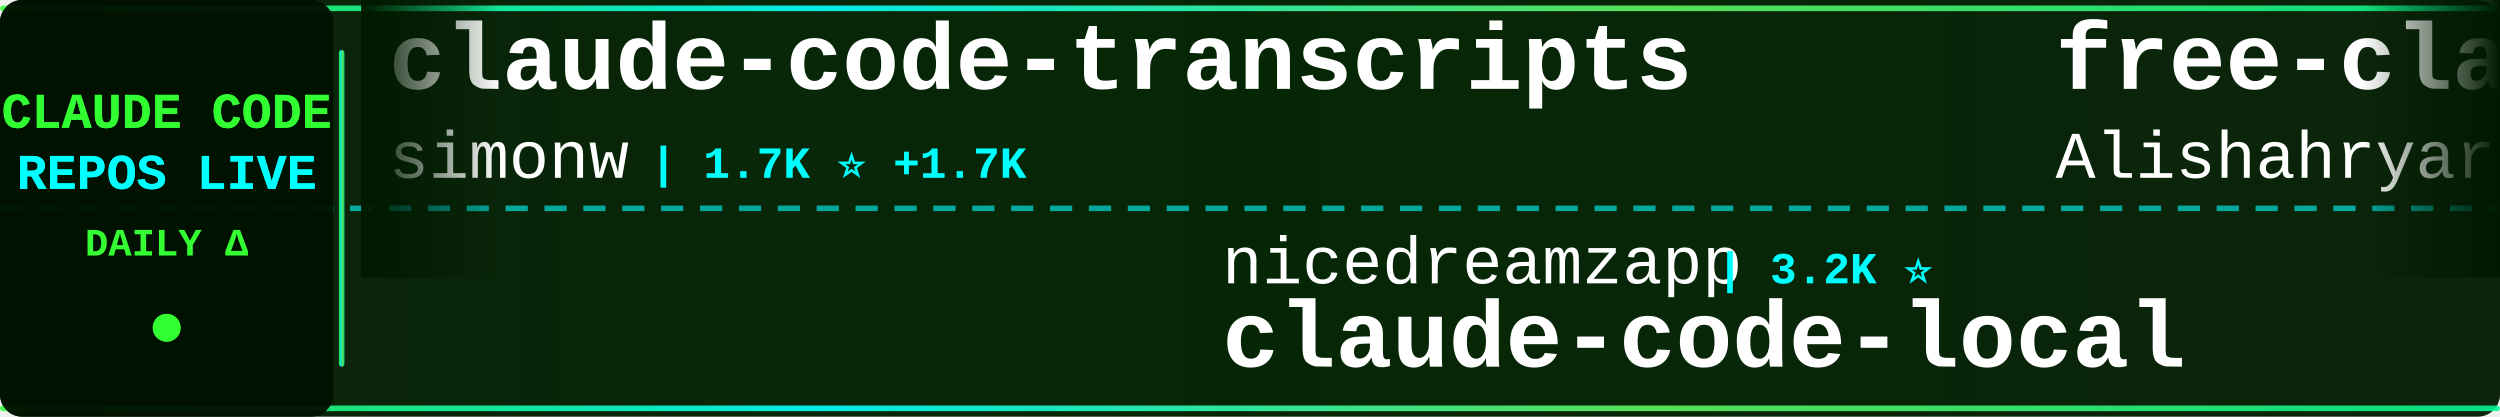
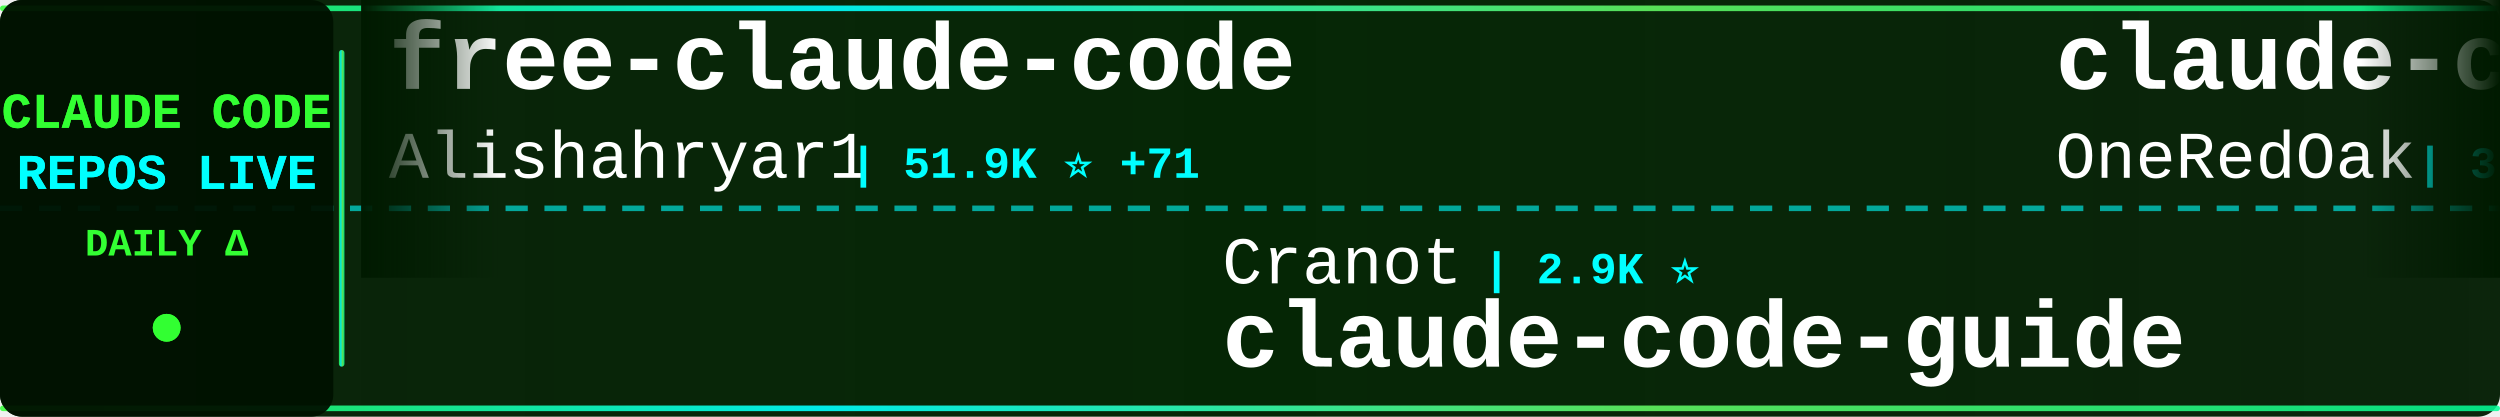
<svg xmlns="http://www.w3.org/2000/svg" width="900" height="150">
  <defs>
    <linearGradient id="tickerBg" x1="0%" y1="0%" x2="100%" y2="0%">
      <stop offset="0%" style="stop-color:#001a00;stop-opacity:0.95" />
      <stop offset="50%" style="stop-color:#002200;stop-opacity:0.98" />
      <stop offset="100%" style="stop-color:#001a00;stop-opacity:0.95" />
    </linearGradient>
    <linearGradient id="borderGrad" x1="0%" y1="0%" x2="100%" y2="0%">
      <stop offset="0%" style="stop-color:#33ff33;stop-opacity:0.85">
        <animate attributeName="stop-opacity" values="0.85;1;0.85" dur="2s" repeatCount="indefinite" />
      </stop>
      <stop offset="33%" style="stop-color:#00ffff;stop-opacity:0.9">
        <animate attributeName="stop-opacity" values="0.9;1;0.9" dur="2.2s" repeatCount="indefinite" />
      </stop>
      <stop offset="66%" style="stop-color:#66ff66;stop-opacity:0.85">
        <animate attributeName="stop-opacity" values="0.85;1;0.85" dur="1.8s" repeatCount="indefinite" />
      </stop>
      <stop offset="100%" style="stop-color:#00ff99;stop-opacity:0.85">
        <animate attributeName="stop-opacity" values="0.85;1;0.85" dur="2s" repeatCount="indefinite" />
      </stop>
    </linearGradient>
    <filter id="textGlow">
      <feGaussianBlur stdDeviation="0.1" result="coloredBlur" />
      <feMerge>
        <feMergeNode in="coloredBlur" />
        <feMergeNode in="SourceGraphic" />
      </feMerge>
    </filter>
    <filter id="metricGlow">
      <feGaussianBlur stdDeviation="0.2" result="coloredBlur" />
      <feMerge>
        <feMergeNode in="coloredBlur" />
        <feMergeNode in="SourceGraphic" />
      </feMerge>
    </filter>
    <linearGradient id="leftFade" x1="0%" y1="0%" x2="100%" y2="0%">
      <stop offset="0%" style="stop-color:#001a00;stop-opacity:1" />
      <stop offset="100%" style="stop-color:#001a00;stop-opacity:0" />
    </linearGradient>
    <linearGradient id="rightFade" x1="0%" y1="0%" x2="100%" y2="0%">
      <stop offset="0%" style="stop-color:#001a00;stop-opacity:0" />
      <stop offset="100%" style="stop-color:#001a00;stop-opacity:1" />
    </linearGradient>
  </defs>
  <rect width="900" height="150" fill="url(#tickerBg)" rx="8" />
  <rect x="0" y="2" width="900" height="2" fill="url(#borderGrad)" rx="1" />
  <rect x="0" y="146" width="900" height="2" fill="url(#borderGrad)" rx="1" />
  <line x1="0" y1="75" x2="900" y2="75" stroke="#00ffff" stroke-width="2" stroke-dasharray="8 6" opacity="0.6" />
  <rect x="0" y="0" width="120" height="150" fill="#001100" opacity="0.95" rx="8" />
  <text x="60" y="46" font-family="'Courier New', monospace" font-size="18" font-weight="bold" fill="#33ff33" text-anchor="middle" filter="url(#textGlow)">
    CLAUDE CODE
  </text>
  <text x="60" y="68" font-family="'Courier New', monospace" font-size="18" font-weight="bold" fill="#00ffff" text-anchor="middle" filter="url(#textGlow)">
    REPOS LIVE
  </text>
  <text x="60" y="92" font-family="'Courier New', monospace" font-size="14" font-weight="bold" fill="#33ff33" text-anchor="middle">
    DAILY Δ
  </text>
  <circle cx="60" cy="118" r="5" fill="#33ff33" filter="url(#metricGlow)">
    <animate attributeName="r" values="4;6;4" dur="1.5s" repeatCount="indefinite" />
    <animate attributeName="opacity" values="0.6;1;0.6" dur="1.5s" repeatCount="indefinite" />
  </circle>
  <rect x="122" y="18" width="2" height="114" fill="url(#borderGrad)" rx="1" />
  <clipPath id="tickerClip">
    <rect x="130" y="0" width="770" height="150" />
  </clipPath>
  <g clip-path="url(#tickerClip)">
    <g id="tickerItems">
      <animateTransform attributeName="transform" attributeType="XML" type="translate" from="0 0" to="-3000 0" dur="54s" repeatCount="indefinite" />
      <g transform="translate(0, 0)">
-         <text x="140" y="32" font-family="'Courier New', monospace" font-size="34" font-weight="bold" fill="#ffffff">claude-code-transcripts</text>
-         <text x="140" y="64" font-family="'Courier New', monospace" font-size="24" font-weight="normal" fill="#ffffff" opacity="1.0">simonw</text>
-         <text x="234" y="64" font-family="'Courier New', monospace" font-size="16" font-weight="bold" fill="#00ffff"> | 1.7K ⭐ +1.7K</text>
+         <text x="140" y="32" font-family="'Courier New', monospace" font-size="34" font-weight="bold" fill="#ffffff">free-claude-code</text>
+         <text x="140" y="64" font-family="'Courier New', monospace" font-size="24" font-weight="normal" fill="#ffffff" opacity="1.0">Alishahryar1</text>
+         <text x="306" y="64" font-family="'Courier New', monospace" font-size="16" font-weight="bold" fill="#00ffff"> | 51.9K ⭐ +71</text>
      </g>
      <g transform="translate(300, 0)">
-         <text x="140" y="102" font-family="'Courier New', monospace" font-size="24" font-weight="normal" fill="#ffffff" opacity="1.0">nicedreamzapp</text>
-         <text x="318" y="102" font-family="'Courier New', monospace" font-size="16" font-weight="bold" fill="#00ffff"> | 3.2K ⭐</text>
-         <text x="140" y="132" font-family="'Courier New', monospace" font-size="34" font-weight="bold" fill="#ffffff">claude-code-local</text>
+         <text x="140" y="102" font-family="'Courier New', monospace" font-size="24" font-weight="normal" fill="#ffffff" opacity="1.0">Cranot</text>
+         <text x="234" y="102" font-family="'Courier New', monospace" font-size="16" font-weight="bold" fill="#00ffff"> | 2.9K ⭐</text>
+         <text x="140" y="132" font-family="'Courier New', monospace" font-size="34" font-weight="bold" fill="#ffffff">claude-code-guide</text>
      </g>
      <g transform="translate(600, 0)">
+         <text x="140" y="32" font-family="'Courier New', monospace" font-size="34" font-weight="bold" fill="#ffffff">claude-code-workflows</text>
+         <text x="140" y="64" font-family="'Courier New', monospace" font-size="24" font-weight="normal" fill="#ffffff" opacity="1.0">OneRedOak</text>
+         <text x="270" y="64" font-family="'Courier New', monospace" font-size="16" font-weight="bold" fill="#00ffff"> | 3.9K ⭐</text>
+       </g>
+       <g transform="translate(900, 0)">
+         <text x="140" y="102" font-family="'Courier New', monospace" font-size="24" font-weight="normal" fill="#ffffff" opacity="1.0">isboyjc</text>
+         <text x="246" y="102" font-family="'Courier New', monospace" font-size="16" font-weight="bold" fill="#00ffff"> | 162 ⭐</text>
+         <text x="140" y="132" font-family="'Courier New', monospace" font-size="34" font-weight="bold" fill="#ffffff">claude-code</text>
+       </g>
+       <g transform="translate(1200, 0)">
+         <text x="140" y="32" font-family="'Courier New', monospace" font-size="34" font-weight="bold" fill="#ffffff">Claude-code</text>
+         <text x="140" y="64" font-family="'Courier New', monospace" font-size="24" font-weight="normal" fill="#ffffff" opacity="1.0">zstmfhy</text>
+         <text x="246" y="64" font-family="'Courier New', monospace" font-size="16" font-weight="bold" fill="#00ffff"> | 190 ⭐</text>
+       </g>
+       <g transform="translate(1500, 0)">
+         <text x="140" y="102" font-family="'Courier New', monospace" font-size="24" font-weight="normal" fill="#ffffff" opacity="1.0">OrcaWhisper</text>
+         <text x="294" y="102" font-family="'Courier New', monospace" font-size="16" font-weight="bold" fill="#00ffff"> | 92 ⭐ +1</text>
+         <text x="140" y="132" font-family="'Courier New', monospace" font-size="34" font-weight="bold" fill="#ffffff">Claude-Code</text>
+       </g>
+       <g transform="translate(1800, 0)">
+         <text x="140" y="32" font-family="'Courier New', monospace" font-size="34" font-weight="bold" fill="#ffffff">Auto-claude-code-researc...</text>
+         <text x="140" y="64" font-family="'Courier New', monospace" font-size="24" font-weight="normal" fill="#ffffff" opacity="1.0">wanshuiyin</text>
+         <text x="282" y="64" font-family="'Courier New', monospace" font-size="16" font-weight="bold" fill="#00ffff"> | 15.5K ⭐ +1</text>
+       </g>
+       <g transform="translate(2100, 0)">
+         <text x="140" y="102" font-family="'Courier New', monospace" font-size="24" font-weight="normal" fill="#ffffff" opacity="1.0">anthropics</text>
+         <text x="282" y="102" font-family="'Courier New', monospace" font-size="16" font-weight="bold" fill="#00ffff"> | 172.6K ⭐ +38</text>
+         <text x="140" y="132" font-family="'Courier New', monospace" font-size="34" font-weight="bold" fill="#ffffff">skills</text>
+       </g>
+       <g transform="translate(2400, 0)">
+         <text x="140" y="32" font-family="'Courier New', monospace" font-size="34" font-weight="bold" fill="#ffffff">claude-code-templates</text>
+         <text x="140" y="64" font-family="'Courier New', monospace" font-size="24" font-weight="normal" fill="#ffffff" opacity="1.0">davila7</text>
+         <text x="246" y="64" font-family="'Courier New', monospace" font-size="16" font-weight="bold" fill="#00ffff"> | 30.5K ⭐ +6</text>
+       </g>
+       <g transform="translate(2700, 0)">
+         <text x="140" y="102" font-family="'Courier New', monospace" font-size="24" font-weight="normal" fill="#ffffff" opacity="1.0">fuergaosi233</text>
+         <text x="306" y="102" font-family="'Courier New', monospace" font-size="16" font-weight="bold" fill="#00ffff"> | 2.8K ⭐ +1</text>
+         <text x="140" y="132" font-family="'Courier New', monospace" font-size="34" font-weight="bold" fill="#ffffff">claude-code-proxy</text>
+       </g>
+       <g transform="translate(3000, 0)">
        <text x="140" y="32" font-family="'Courier New', monospace" font-size="34" font-weight="bold" fill="#ffffff">free-claude-code</text>
        <text x="140" y="64" font-family="'Courier New', monospace" font-size="24" font-weight="normal" fill="#ffffff" opacity="1.0">Alishahryar1</text>
-         <text x="306" y="64" font-family="'Courier New', monospace" font-size="16" font-weight="bold" fill="#00ffff"> | 51.8K ⭐ +94</text>
-       </g>
-       <g transform="translate(900, 0)">
-         <text x="140" y="102" font-family="'Courier New', monospace" font-size="24" font-weight="normal" fill="#ffffff" opacity="1.0">asgeirtj</text>
-         <text x="258" y="102" font-family="'Courier New', monospace" font-size="16" font-weight="bold" fill="#00ffff"> | 63.8K ⭐ +14</text>
-         <text x="140" y="132" font-family="'Courier New', monospace" font-size="34" font-weight="bold" fill="#ffffff">system_prompts_leaks</text>
-       </g>
-       <g transform="translate(1200, 0)">
-         <text x="140" y="32" font-family="'Courier New', monospace" font-size="34" font-weight="bold" fill="#ffffff">ECC</text>
-         <text x="140" y="64" font-family="'Courier New', monospace" font-size="24" font-weight="normal" fill="#ffffff" opacity="1.0">affaan-m</text>
-         <text x="258" y="64" font-family="'Courier New', monospace" font-size="16" font-weight="bold" fill="#00ffff"> | 244.5K ⭐ +83</text>
-       </g>
-       <g transform="translate(1500, 0)">
-         <text x="140" y="102" font-family="'Courier New', monospace" font-size="24" font-weight="normal" fill="#ffffff" opacity="1.0">ochamber</text>
-         <text x="258" y="102" font-family="'Courier New', monospace" font-size="16" font-weight="bold" fill="#00ffff"> | 1 ⭐</text>
-         <text x="140" y="132" font-family="'Courier New', monospace" font-size="34" font-weight="bold" fill="#ffffff">claude-code</text>
-       </g>
-       <g transform="translate(1800, 0)">
-         <text x="140" y="32" font-family="'Courier New', monospace" font-size="34" font-weight="bold" fill="#ffffff">claude-coder</text>
-         <text x="140" y="64" font-family="'Courier New', monospace" font-size="24" font-weight="normal" fill="#ffffff" opacity="1.0">kodu-ai</text>
-         <text x="246" y="64" font-family="'Courier New', monospace" font-size="16" font-weight="bold" fill="#00ffff"> | 5.2K ⭐</text>
-       </g>
-       <g transform="translate(2100, 0)">
-         <text x="140" y="102" font-family="'Courier New', monospace" font-size="24" font-weight="normal" fill="#ffffff" opacity="1.0">tanbiralam</text>
-         <text x="282" y="102" font-family="'Courier New', monospace" font-size="16" font-weight="bold" fill="#00ffff"> | 2.2K ⭐ -1</text>
-         <text x="140" y="132" font-family="'Courier New', monospace" font-size="34" font-weight="bold" fill="#ffffff">claude-code</text>
-       </g>
-       <g transform="translate(2400, 0)">
-         <text x="140" y="32" font-family="'Courier New', monospace" font-size="34" font-weight="bold" fill="#ffffff">claude-code</text>
-         <text x="140" y="64" font-family="'Courier New', monospace" font-size="24" font-weight="normal" fill="#ffffff" opacity="1.0">VineeTagarwaL-code</text>
-         <text x="378" y="64" font-family="'Courier New', monospace" font-size="16" font-weight="bold" fill="#00ffff"> | 274 ⭐</text>
-       </g>
-       <g transform="translate(2700, 0)">
-         <text x="140" y="102" font-family="'Courier New', monospace" font-size="24" font-weight="normal" fill="#ffffff" opacity="1.0">RishabhK103</text>
-         <text x="294" y="102" font-family="'Courier New', monospace" font-size="16" font-weight="bold" fill="#00ffff"> | 105 ⭐</text>
-         <text x="140" y="132" font-family="'Courier New', monospace" font-size="34" font-weight="bold" fill="#ffffff">claude-code</text>
-       </g>
-       <g transform="translate(3000, 0)">
-         <text x="140" y="32" font-family="'Courier New', monospace" font-size="34" font-weight="bold" fill="#ffffff">claude-code-transcripts</text>
-         <text x="140" y="64" font-family="'Courier New', monospace" font-size="24" font-weight="normal" fill="#ffffff" opacity="1.0">simonw</text>
-         <text x="234" y="64" font-family="'Courier New', monospace" font-size="16" font-weight="bold" fill="#00ffff"> | 1.7K ⭐ +1.7K</text>
+         <text x="306" y="64" font-family="'Courier New', monospace" font-size="16" font-weight="bold" fill="#00ffff"> | 51.9K ⭐ +71</text>
      </g>
      <g transform="translate(3300, 0)">
-         <text x="140" y="102" font-family="'Courier New', monospace" font-size="24" font-weight="normal" fill="#ffffff" opacity="1.0">nicedreamzapp</text>
-         <text x="318" y="102" font-family="'Courier New', monospace" font-size="16" font-weight="bold" fill="#00ffff"> | 3.2K ⭐</text>
-         <text x="140" y="132" font-family="'Courier New', monospace" font-size="34" font-weight="bold" fill="#ffffff">claude-code-local</text>
+         <text x="140" y="102" font-family="'Courier New', monospace" font-size="24" font-weight="normal" fill="#ffffff" opacity="1.0">Cranot</text>
+         <text x="234" y="102" font-family="'Courier New', monospace" font-size="16" font-weight="bold" fill="#00ffff"> | 2.9K ⭐</text>
+         <text x="140" y="132" font-family="'Courier New', monospace" font-size="34" font-weight="bold" fill="#ffffff">claude-code-guide</text>
      </g>
      <g transform="translate(3600, 0)">
-         <text x="140" y="32" font-family="'Courier New', monospace" font-size="34" font-weight="bold" fill="#ffffff">free-claude-code</text>
-         <text x="140" y="64" font-family="'Courier New', monospace" font-size="24" font-weight="normal" fill="#ffffff" opacity="1.0">Alishahryar1</text>
-         <text x="306" y="64" font-family="'Courier New', monospace" font-size="16" font-weight="bold" fill="#00ffff"> | 51.8K ⭐ +94</text>
+         <text x="140" y="32" font-family="'Courier New', monospace" font-size="34" font-weight="bold" fill="#ffffff">claude-code-workflows</text>
+         <text x="140" y="64" font-family="'Courier New', monospace" font-size="24" font-weight="normal" fill="#ffffff" opacity="1.0">OneRedOak</text>
+         <text x="270" y="64" font-family="'Courier New', monospace" font-size="16" font-weight="bold" fill="#00ffff"> | 3.9K ⭐</text>
      </g>
      <g transform="translate(3900, 0)">
-         <text x="140" y="102" font-family="'Courier New', monospace" font-size="24" font-weight="normal" fill="#ffffff" opacity="1.0">asgeirtj</text>
-         <text x="258" y="102" font-family="'Courier New', monospace" font-size="16" font-weight="bold" fill="#00ffff"> | 63.8K ⭐ +14</text>
-         <text x="140" y="132" font-family="'Courier New', monospace" font-size="34" font-weight="bold" fill="#ffffff">system_prompts_leaks</text>
+         <text x="140" y="102" font-family="'Courier New', monospace" font-size="24" font-weight="normal" fill="#ffffff" opacity="1.0">isboyjc</text>
+         <text x="246" y="102" font-family="'Courier New', monospace" font-size="16" font-weight="bold" fill="#00ffff"> | 162 ⭐</text>
+         <text x="140" y="132" font-family="'Courier New', monospace" font-size="34" font-weight="bold" fill="#ffffff">claude-code</text>
      </g>
    </g>
  </g>
  <rect x="130" y="0" width="50" height="100" fill="url(#leftFade)" />
  <rect x="850" y="0" width="50" height="100" fill="url(#rightFade)" />
</svg>
